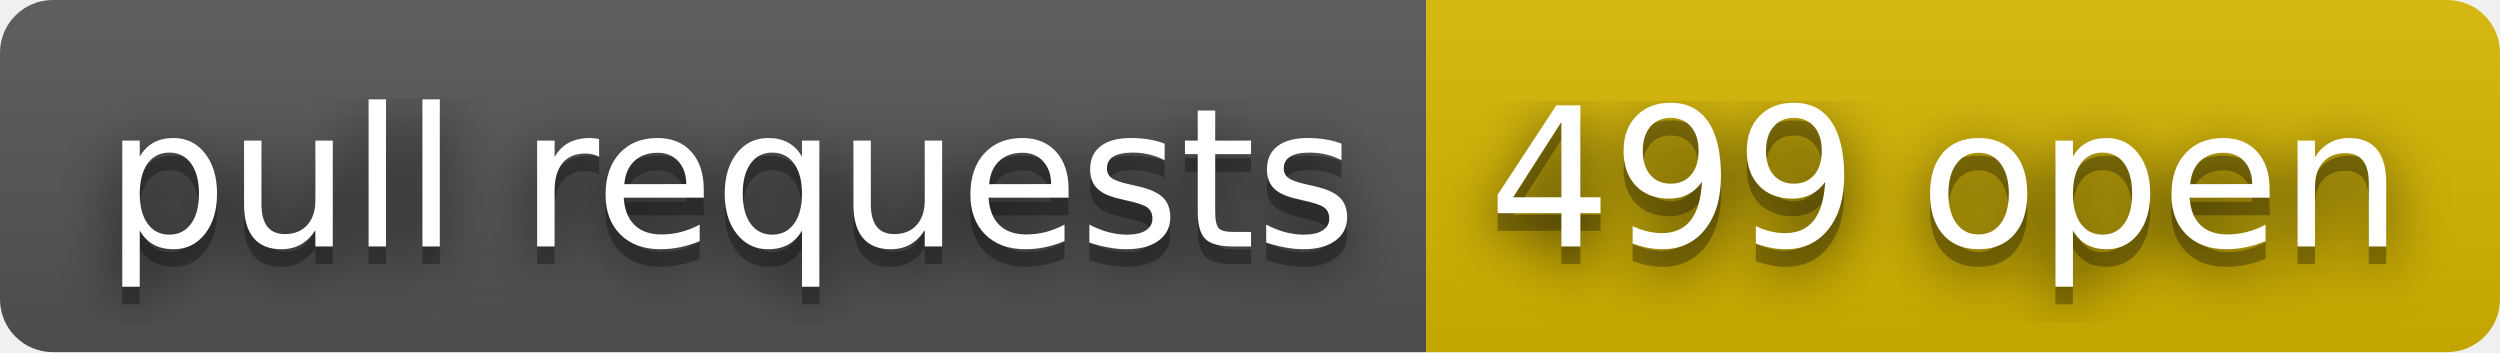
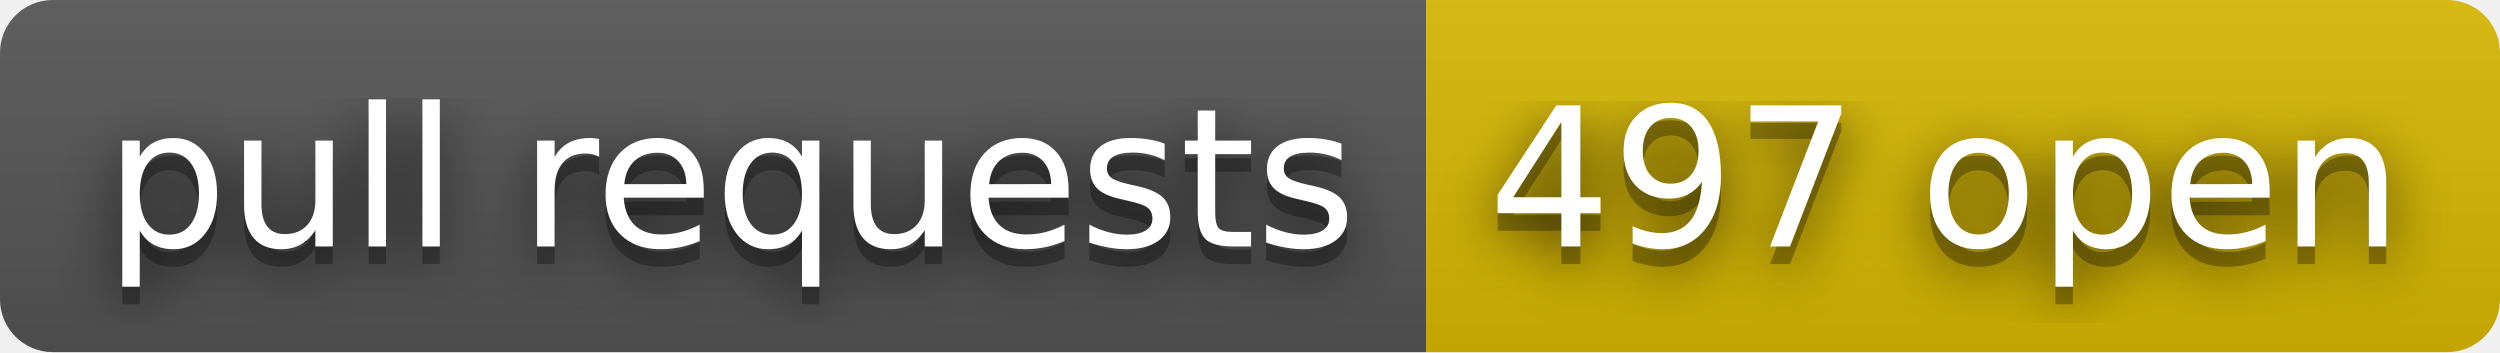
- <svg xmlns="http://www.w3.org/2000/svg" width="142" height="20" role="img" aria-label="pull requests: 499 open">
+ <svg xmlns="http://www.w3.org/2000/svg" width="142" height="20" role="img" aria-label="pull requests: 497 open">
  <filter id="blur">
    <feGaussianBlur stdDeviation="16" />
  </filter>
  <linearGradient id="s" x2="0" y2="100%">
    <stop offset="0" stop-color="#bbb" stop-opacity=".1" />
    <stop offset="1" stop-opacity=".1" />
  </linearGradient>
  <clipPath id="r">
    <rect width="142" height="20" rx="3" />
  </clipPath>
  <g clip-path="url(#r)">
    <rect width="81" height="20" fill="#555" />
    <rect x="81" width="61" height="20" fill="#d8b800" />
    <rect width="142" height="20" fill="url(#s)" />
  </g>
  <g fill="#fff" text-anchor="middle" font-family="Verdana,Geneva,DejaVu Sans,sans-serif" text-rendering="geometricPrecision" font-size="110">
    <g transform="scale(.1)">
      <g aria-hidden="true" fill="#010101">
        <text x="415" y="150" fill-opacity=".8" filter="url(#blur)" textLength="710">pull requests</text>
        <text x="415" y="150" fill-opacity=".3" textLength="710">pull requests</text>
      </g>
      <text x="415" y="140" textLength="710">pull requests</text>
    </g>
    <g transform="scale(.1)">
      <g aria-hidden="true" fill="#010101">
-         <text x="1105" y="150" fill-opacity=".8" filter="url(#blur)" textLength="510">499 open</text>
-         <text x="1105" y="150" fill-opacity=".3" textLength="510">499 open</text>
+         <text x="1105" y="150" fill-opacity=".8" filter="url(#blur)" textLength="510">497 open</text>
+         <text x="1105" y="150" fill-opacity=".3" textLength="510">497 open</text>
      </g>
-       <text x="1105" y="140" textLength="510">499 open</text>
+       <text x="1105" y="140" textLength="510">497 open</text>
    </g>
  </g>
</svg>
